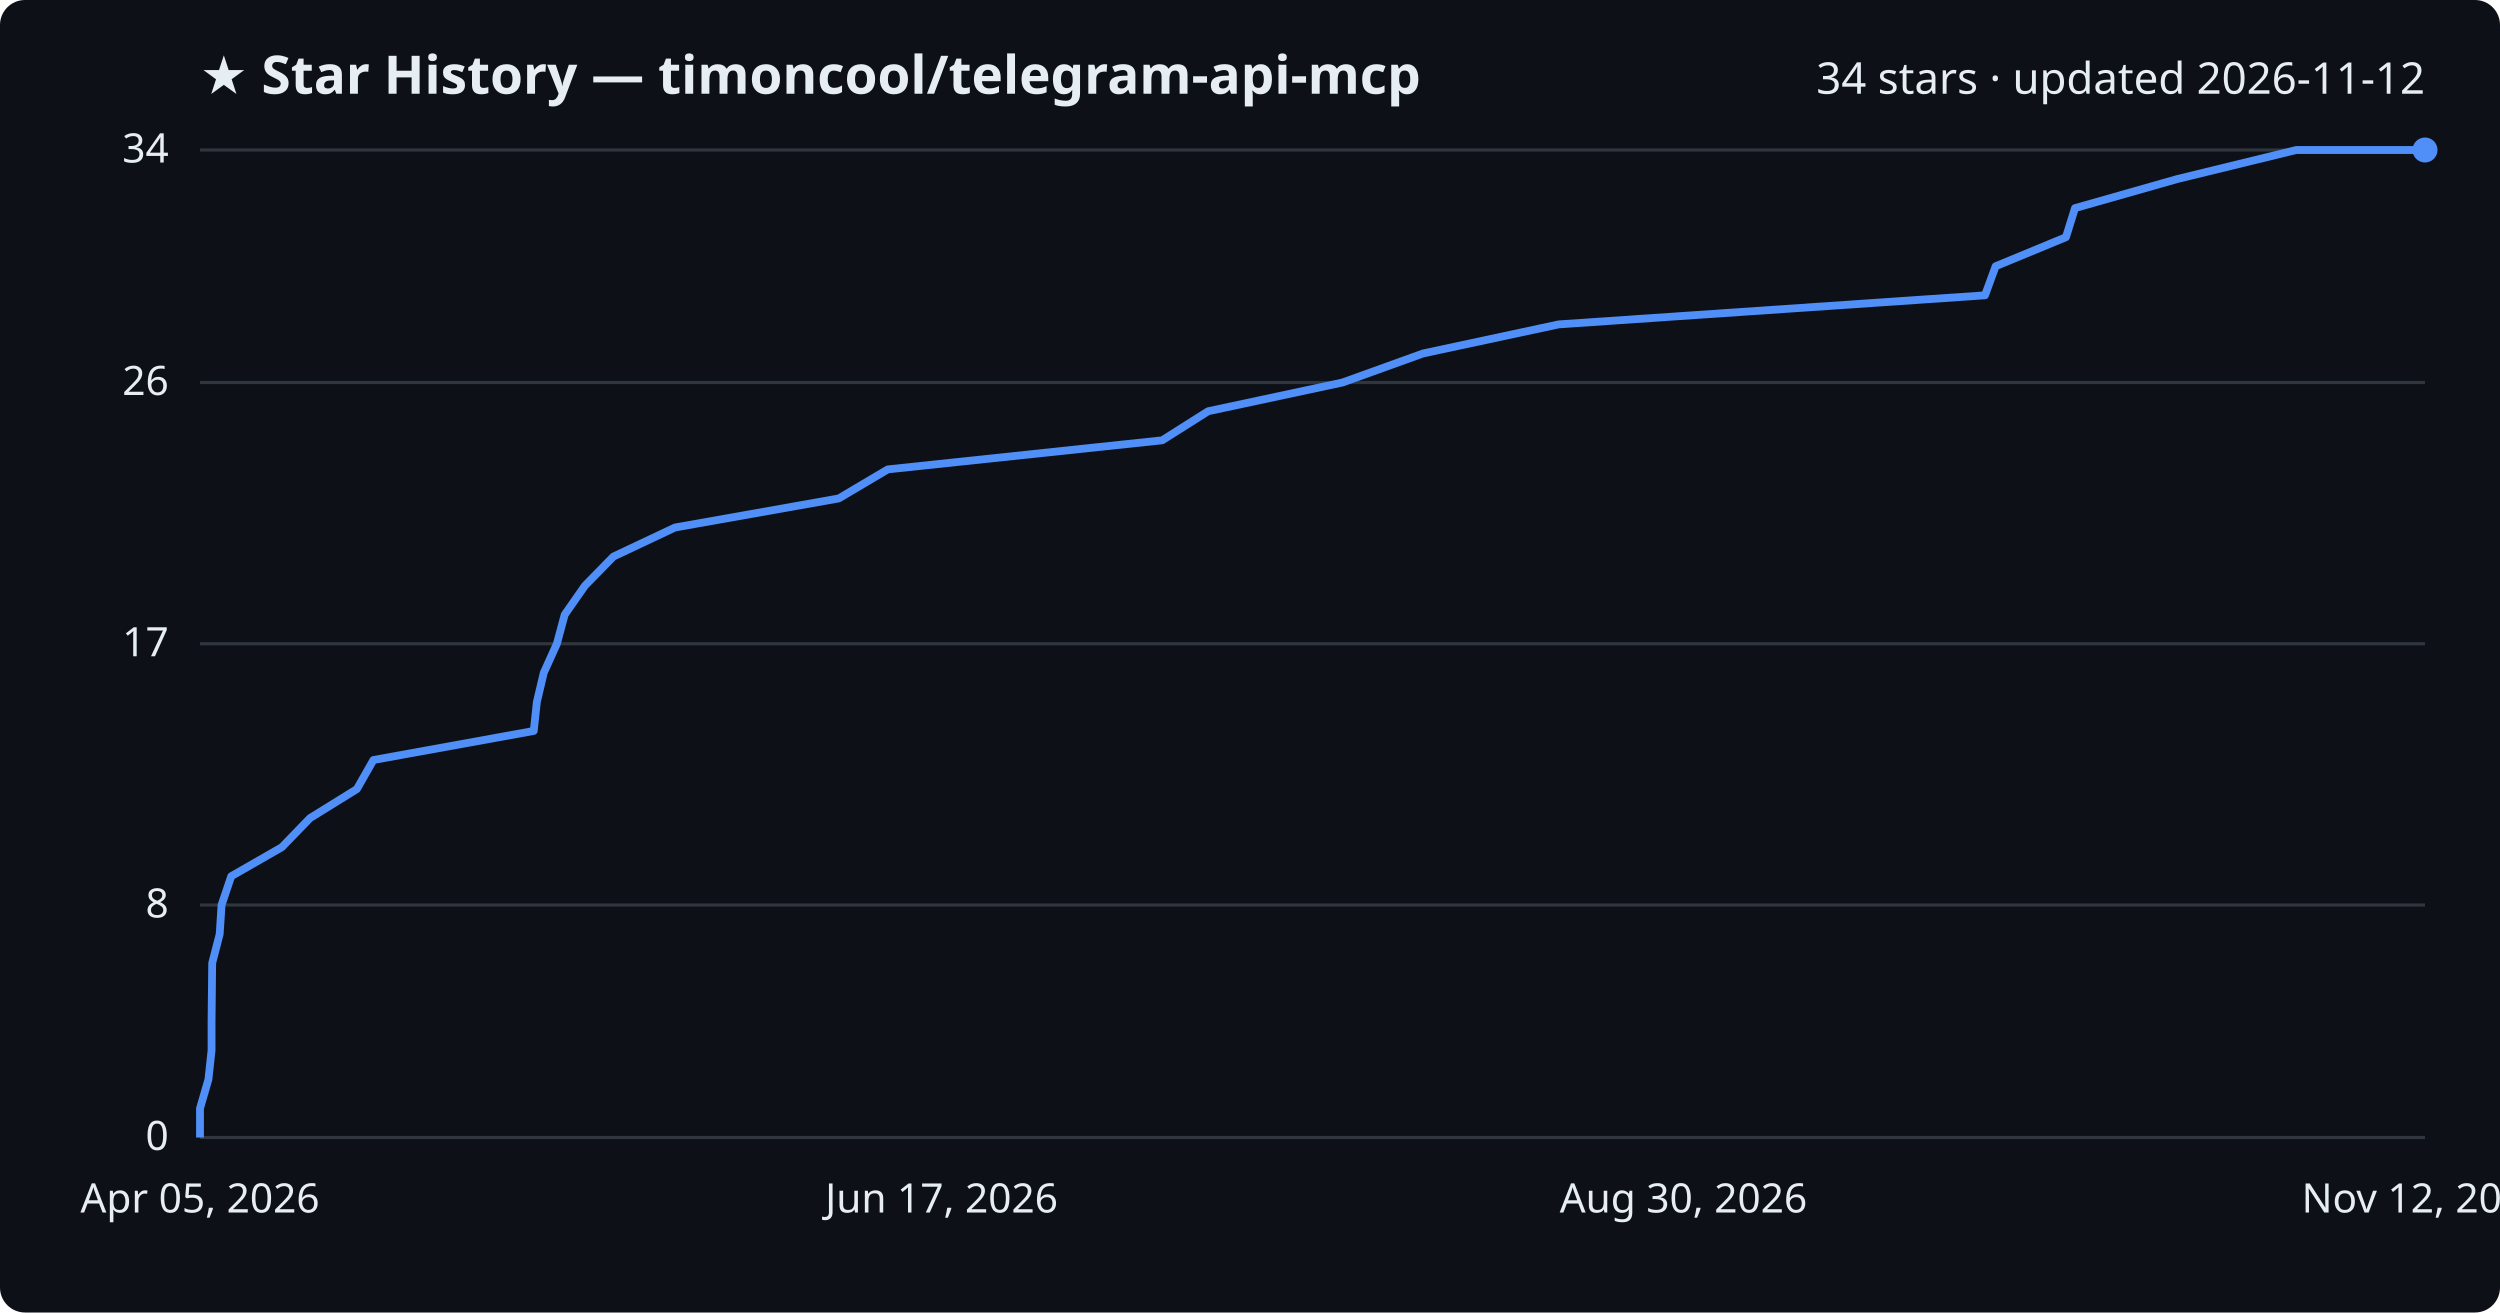
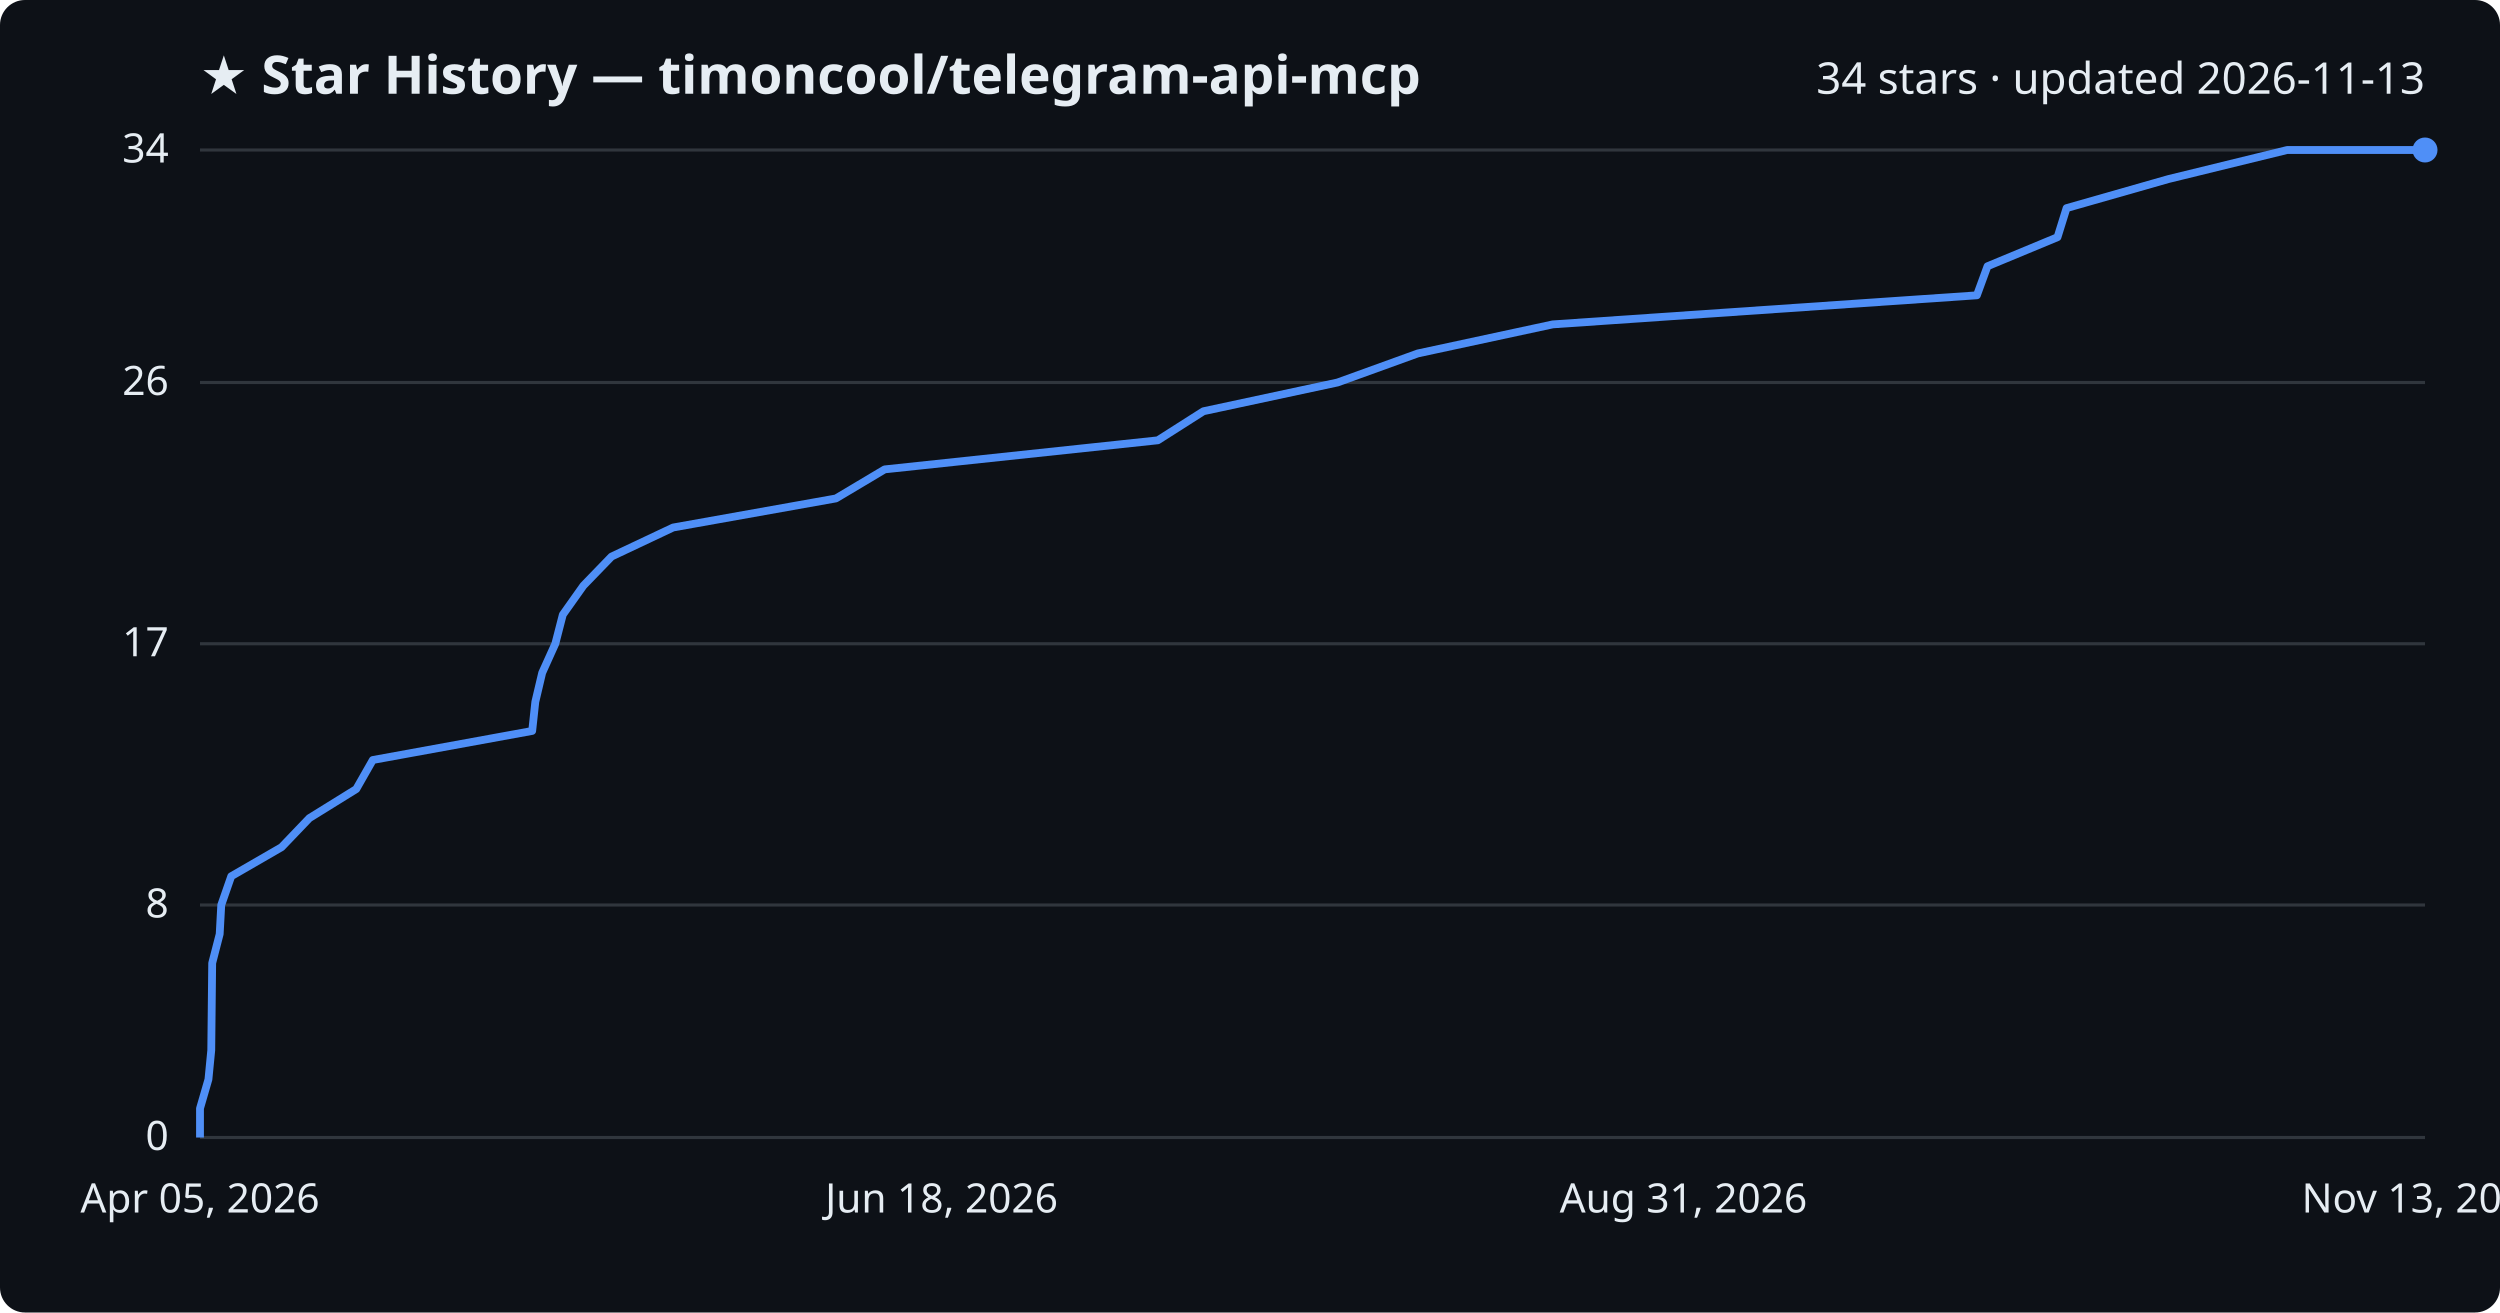
<svg xmlns="http://www.w3.org/2000/svg" viewBox="0 0 800 420" font-family="Segoe UI, sans-serif">
  <rect width="800" height="420" fill="#0d1117" rx="8" />
  <text x="64" y="30" fill="#e6edf3" font-size="17" font-weight="700">★ Star History — timoncool/telegram-api-mcp</text>
-   <text x="776" y="30" fill="#e6edf3" font-size="14" text-anchor="end">34 stars · updated 2026-11-12</text>
+   <text x="776" y="30" fill="#e6edf3" font-size="14" text-anchor="end">34 stars · updated 2026-11-13</text>
  <line x1="64" y1="364.0" x2="776" y2="364.0" stroke="#30363d" stroke-width="1" />
  <text x="54" y="368.0" fill="#e6edf3" font-size="13" text-anchor="end">0</text>
  <line x1="64" y1="289.6" x2="776" y2="289.6" stroke="#30363d" stroke-width="1" />
  <text x="54" y="293.6" fill="#e6edf3" font-size="13" text-anchor="end">8</text>
  <line x1="64" y1="206.0" x2="776" y2="206.0" stroke="#30363d" stroke-width="1" />
  <text x="54" y="210.0" fill="#e6edf3" font-size="13" text-anchor="end">17</text>
  <line x1="64" y1="122.4" x2="776" y2="122.4" stroke="#30363d" stroke-width="1" />
  <text x="54" y="126.4" fill="#e6edf3" font-size="13" text-anchor="end">26</text>
  <line x1="64" y1="48.0" x2="776" y2="48.0" stroke="#30363d" stroke-width="1" />
  <text x="54" y="52.0" fill="#e6edf3" font-size="13" text-anchor="end">34</text>
-   <path d="M64.0,364.0 L64.0,354.7 L66.7,345.4 L67.7,336.1 L67.7,326.8 L67.8,317.5 L67.9,308.2 L70.3,298.9 L70.9,289.6 L74.0,280.4 L90.2,271.1 L99.2,261.8 L114.2,252.5 L119.5,243.2 L170.8,233.9 L171.8,224.6 L174.0,215.3 L178.2,206.0 L180.7,196.7 L187.2,187.4 L196.3,178.1 L216.0,168.8 L268.4,159.5 L284.1,150.2 L371.9,140.9 L386.6,131.6 L429.6,122.4 L455.4,113.1 L498.8,103.8 L635.2,94.5 L638.6,85.2 L661.1,75.9 L664.0,66.6 L696.7,57.3 L734.8,48.0 L776.0,48.0" fill="none" stroke="#4f8ff7" stroke-width="2.5" stroke-linejoin="round" />
+   <path d="M64.0,364.0 L64.0,354.7 L66.7,345.4 L67.6,336.1 L67.7,326.8 L67.8,317.5 L67.9,308.2 L70.3,298.9 L70.8,289.6 L74.0,280.4 L90.1,271.1 L99.0,261.8 L114.0,252.5 L119.3,243.2 L170.3,233.9 L171.3,224.6 L173.5,215.3 L177.7,206.0 L180.1,196.7 L186.7,187.4 L195.7,178.1 L215.4,168.8 L267.5,159.5 L283.1,150.2 L370.5,140.9 L385.1,131.6 L428.0,122.4 L453.7,113.1 L496.9,103.8 L632.6,94.5 L636.0,85.2 L658.4,75.9 L661.3,66.6 L693.9,57.3 L731.9,48.0 L776.0,48.0" fill="none" stroke="#4f8ff7" stroke-width="2.5" stroke-linejoin="round" />
  <circle cx="776.0" cy="48.0" r="4" fill="#4f8ff7" />
  <text x="64.0" y="388" fill="#e6edf3" font-size="13" text-anchor="middle">Apr 05, 2026</text>
-   <text x="301.3" y="388" fill="#e6edf3" font-size="13" text-anchor="middle">Jun 17, 2026</text>
-   <text x="538.7" y="388" fill="#e6edf3" font-size="13" text-anchor="middle">Aug 30, 2026</text>
-   <text x="776.0" y="388" fill="#e6edf3" font-size="13" text-anchor="middle">Nov 12, 2026</text>
+   <text x="301.3" y="388" fill="#e6edf3" font-size="13" text-anchor="middle">Jun 18, 2026</text>
+   <text x="538.7" y="388" fill="#e6edf3" font-size="13" text-anchor="middle">Aug 31, 2026</text>
+   <text x="776.0" y="388" fill="#e6edf3" font-size="13" text-anchor="middle">Nov 13, 2026</text>
</svg>
